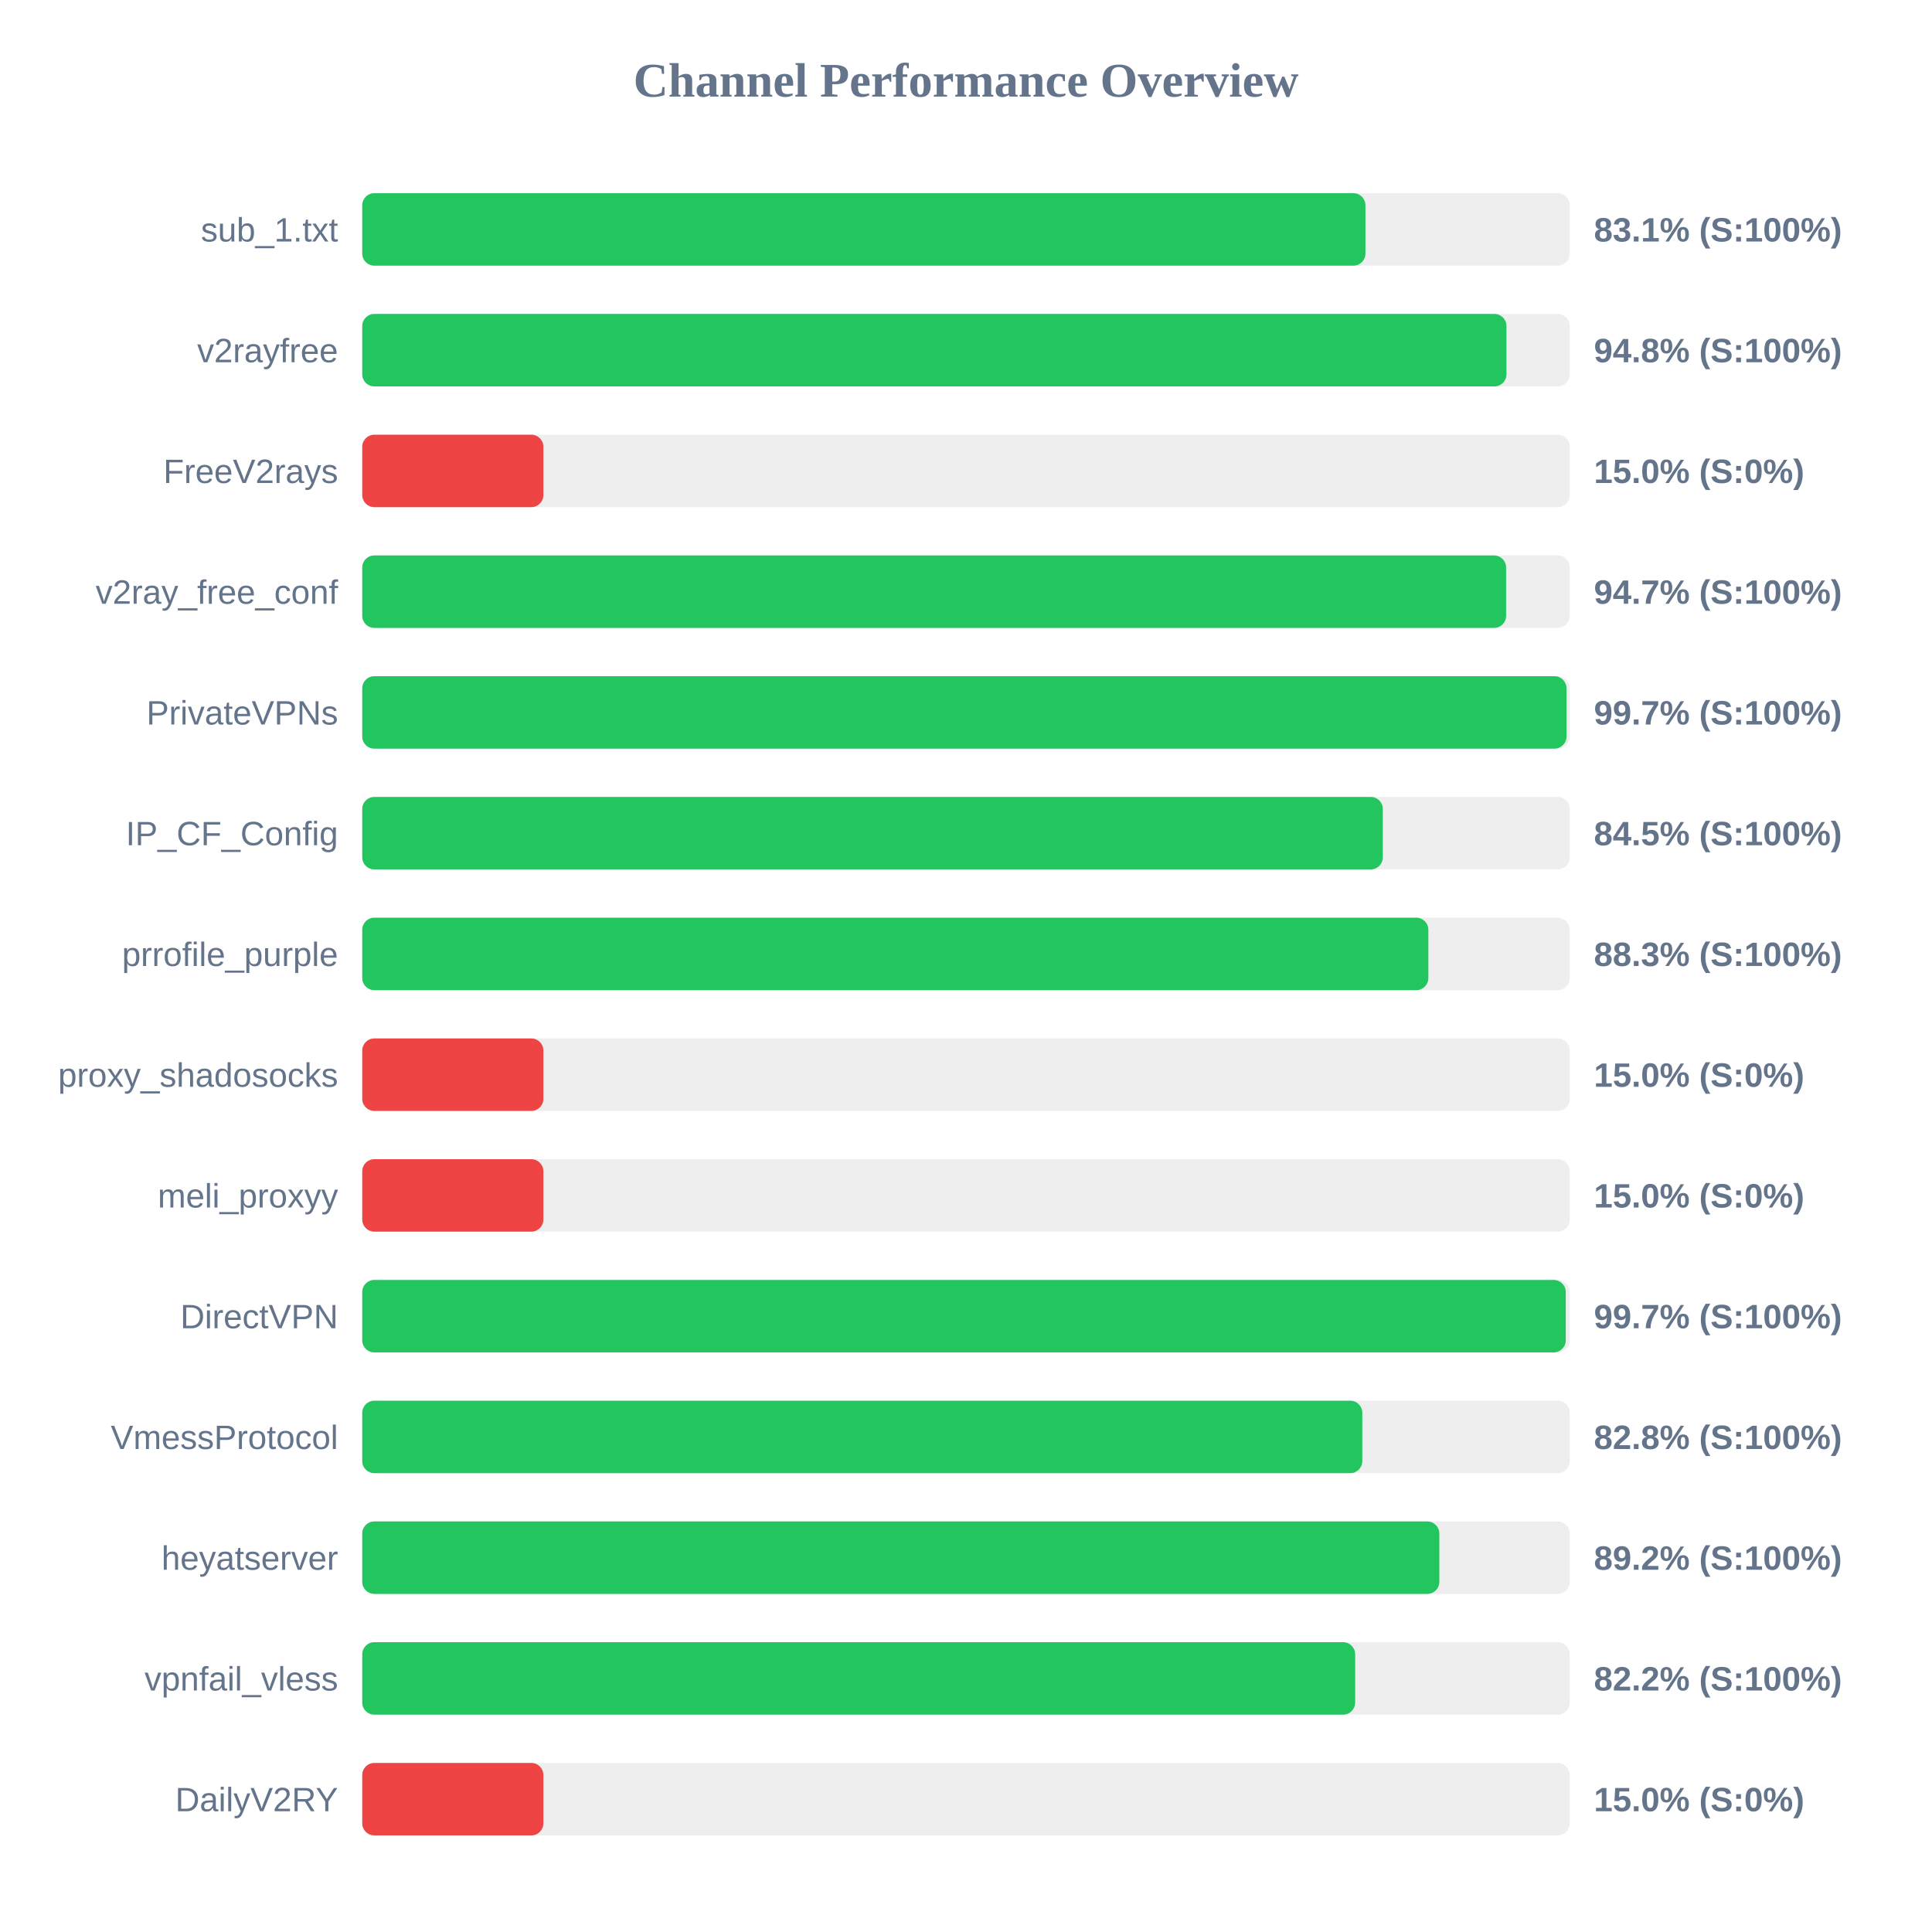
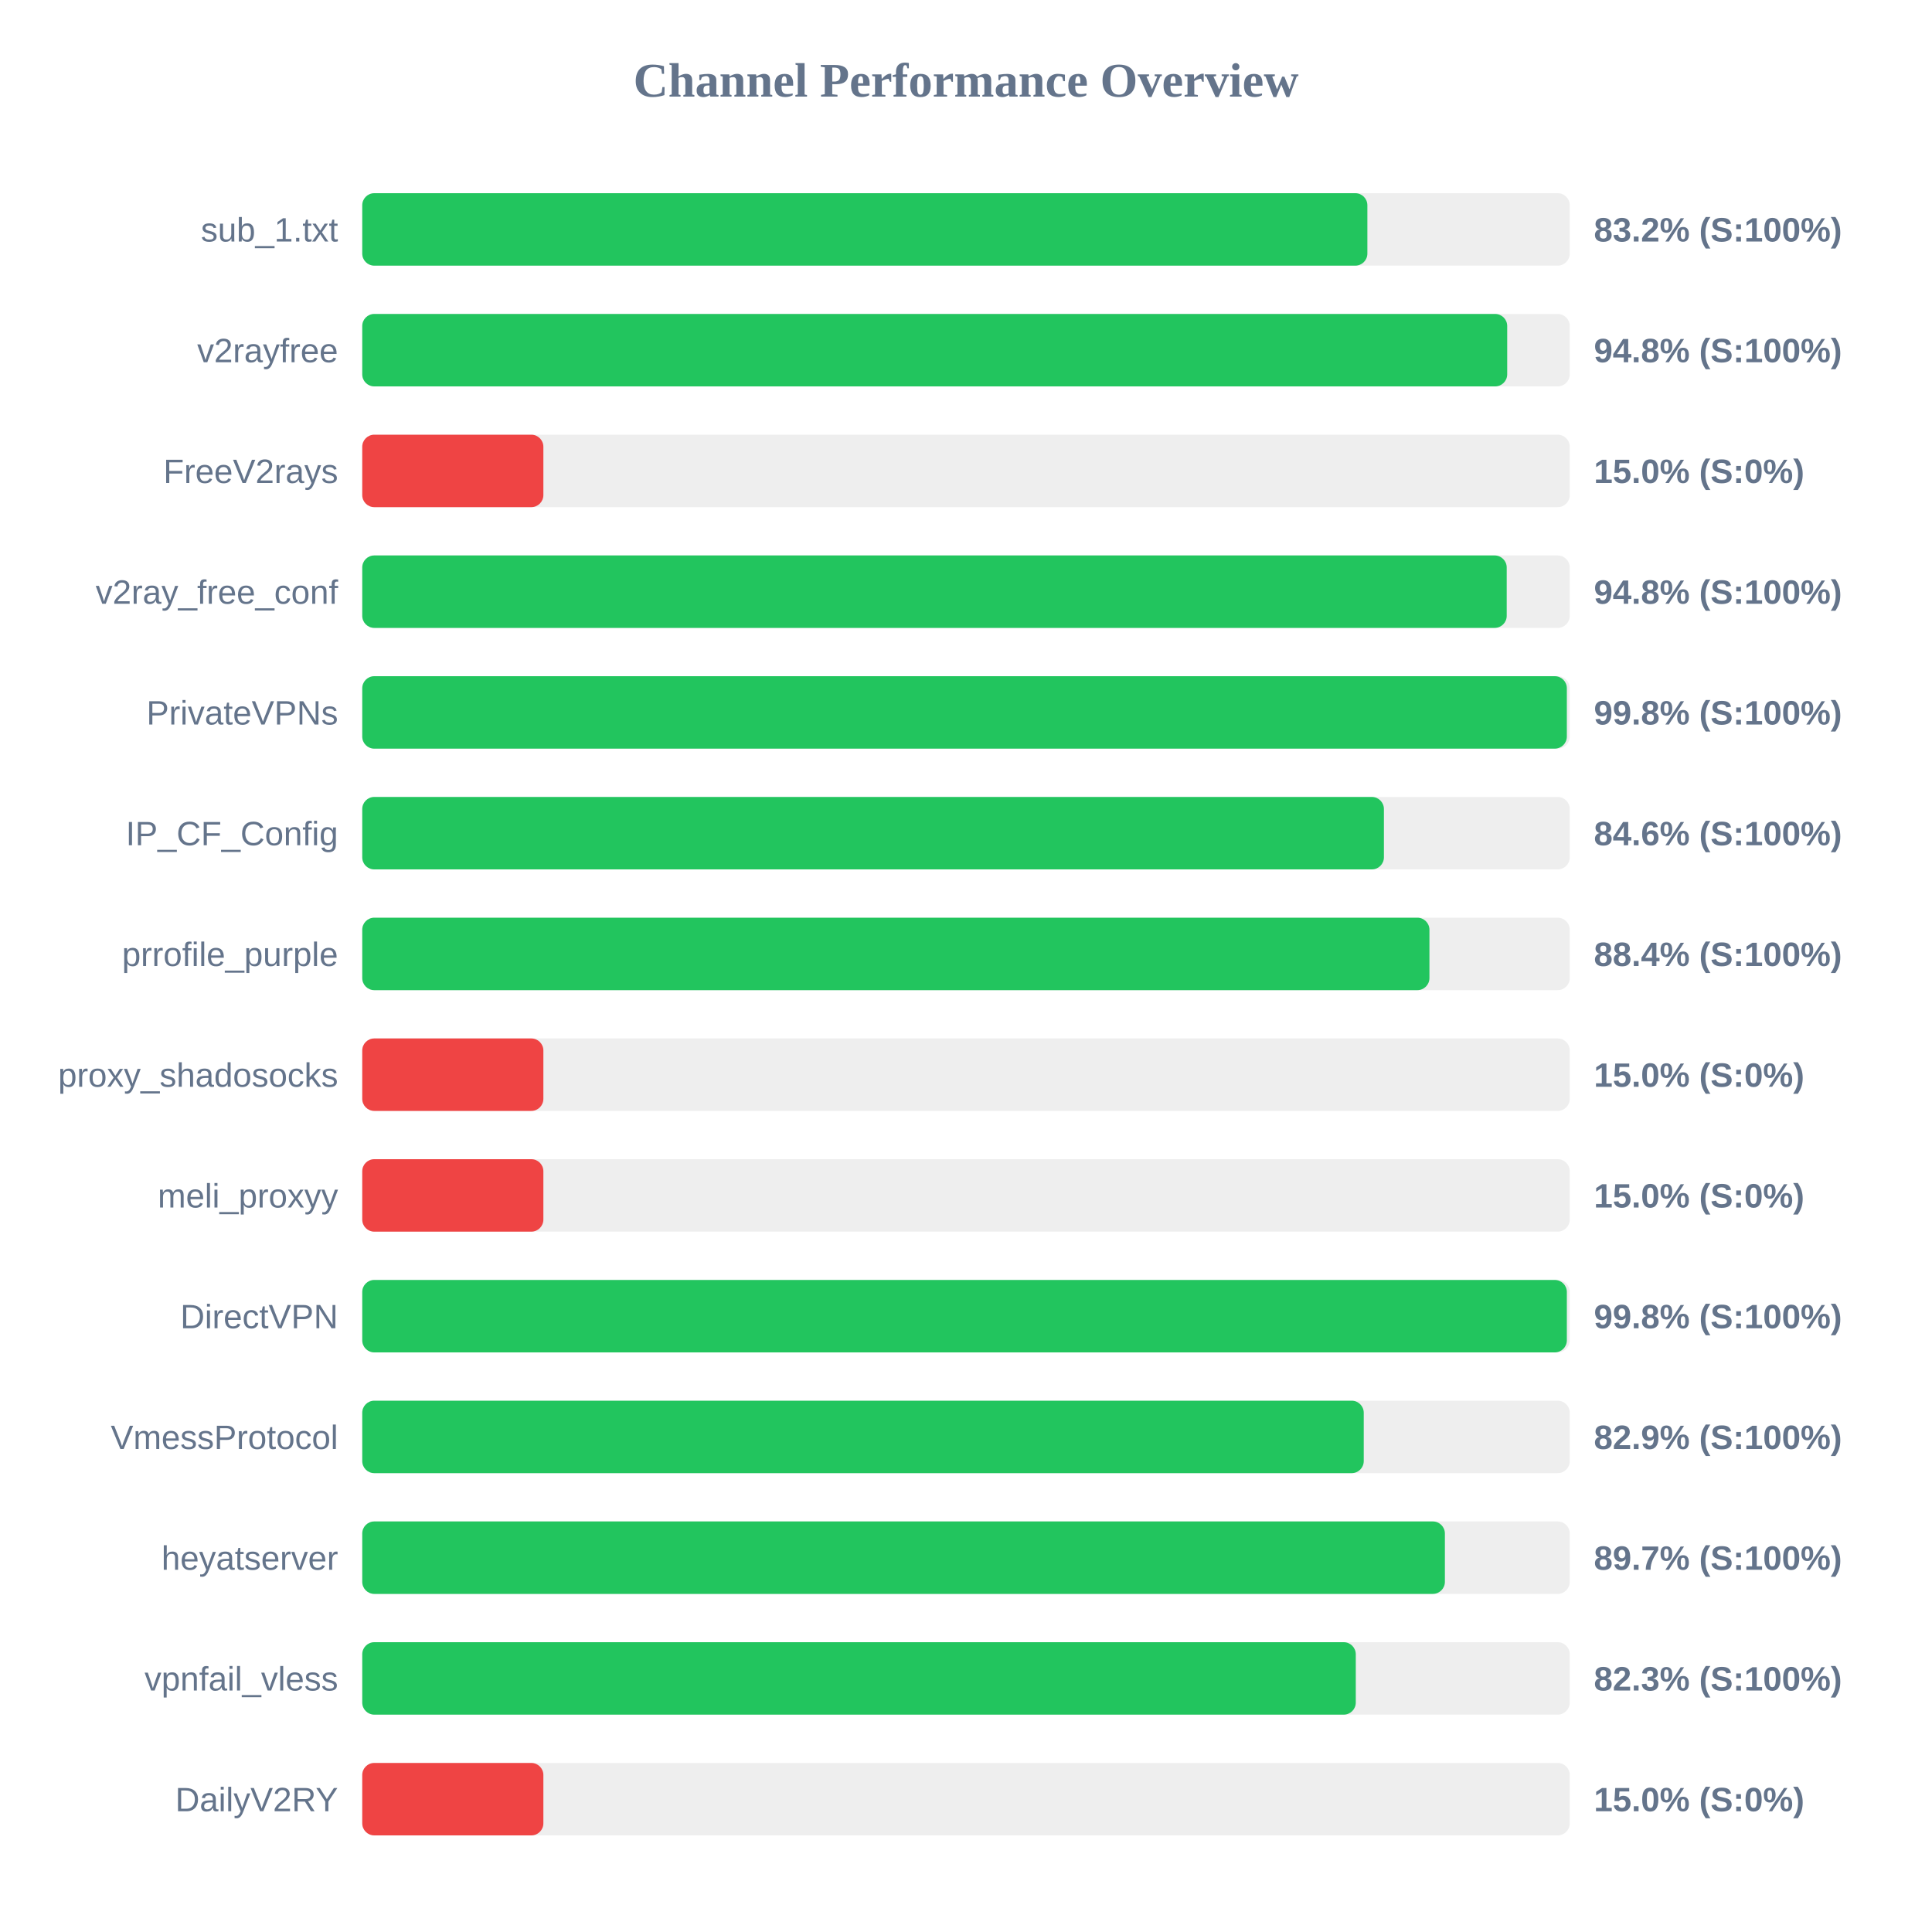
<svg xmlns="http://www.w3.org/2000/svg" width="800" height="800" version="1.1">
  <style>
        .row { font: 14px Arial; fill: #64748b; }
        .score { font: bold 14px Arial; fill: #64748b; }
    </style>
  <text x="400" y="40" text-anchor="middle" font-size="20px" font-weight="bold" fill="#64748b">Channel Performance Overview</text>
  <rect x="150" y="80" width="500" height="30" fill="#eee" rx="5" />
-   <rect x="150" y="80" width="415.4" height="30" fill="#22c55e" rx="5" />
+   <rect x="150" y="80" width="416.2" height="30" fill="#22c55e" rx="5" />
  <text x="140" y="100" text-anchor="end" class="row">sub_1.txt</text>
-   <text x="660" y="100" text-anchor="start" class="score">83.1% (S:100%)</text>
+   <text x="660" y="100" text-anchor="start" class="score">83.2% (S:100%)</text>
  <rect x="150" y="130" width="500" height="30" fill="#eee" rx="5" />
-   <rect x="150" y="130" width="473.8" height="30" fill="#22c55e" rx="5" />
+   <rect x="150" y="130" width="474.1" height="30" fill="#22c55e" rx="5" />
  <text x="140" y="150" text-anchor="end" class="row">v2rayfree</text>
  <text x="660" y="150" text-anchor="start" class="score">94.8% (S:100%)</text>
  <rect x="150" y="180" width="500" height="30" fill="#eee" rx="5" />
  <rect x="150" y="180" width="75.0" height="30" fill="#ef4444" rx="5" />
  <text x="140" y="200" text-anchor="end" class="row">FreeV2rays</text>
  <text x="660" y="200" text-anchor="start" class="score">15.0% (S:0%)</text>
  <rect x="150" y="230" width="500" height="30" fill="#eee" rx="5" />
-   <rect x="150" y="230" width="473.65" height="30" fill="#22c55e" rx="5" />
+   <rect x="150" y="230" width="473.9" height="30" fill="#22c55e" rx="5" />
  <text x="140" y="250" text-anchor="end" class="row">v2ray_free_conf</text>
-   <text x="660" y="250" text-anchor="start" class="score">94.7% (S:100%)</text>
+   <text x="660" y="250" text-anchor="start" class="score">94.8% (S:100%)</text>
  <rect x="150" y="280" width="500" height="30" fill="#eee" rx="5" />
-   <rect x="150" y="280" width="498.65" height="30" fill="#22c55e" rx="5" />
+   <rect x="150" y="280" width="498.8" height="30" fill="#22c55e" rx="5" />
  <text x="140" y="300" text-anchor="end" class="row">PrivateVPNs</text>
-   <text x="660" y="300" text-anchor="start" class="score">99.7% (S:100%)</text>
+   <text x="660" y="300" text-anchor="start" class="score">99.8% (S:100%)</text>
  <rect x="150" y="330" width="500" height="30" fill="#eee" rx="5" />
-   <rect x="150" y="330" width="422.6" height="30" fill="#22c55e" rx="5" />
+   <rect x="150" y="330" width="423.05" height="30" fill="#22c55e" rx="5" />
  <text x="140" y="350" text-anchor="end" class="row">IP_CF_Config</text>
-   <text x="660" y="350" text-anchor="start" class="score">84.5% (S:100%)</text>
+   <text x="660" y="350" text-anchor="start" class="score">84.6% (S:100%)</text>
  <rect x="150" y="380" width="500" height="30" fill="#eee" rx="5" />
-   <rect x="150" y="380" width="441.45" height="30" fill="#22c55e" rx="5" />
+   <rect x="150" y="380" width="441.9" height="30" fill="#22c55e" rx="5" />
  <text x="140" y="400" text-anchor="end" class="row">prrofile_purple</text>
-   <text x="660" y="400" text-anchor="start" class="score">88.3% (S:100%)</text>
+   <text x="660" y="400" text-anchor="start" class="score">88.4% (S:100%)</text>
  <rect x="150" y="430" width="500" height="30" fill="#eee" rx="5" />
  <rect x="150" y="430" width="75.0" height="30" fill="#ef4444" rx="5" />
  <text x="140" y="450" text-anchor="end" class="row">proxy_shadosocks</text>
  <text x="660" y="450" text-anchor="start" class="score">15.0% (S:0%)</text>
  <rect x="150" y="480" width="500" height="30" fill="#eee" rx="5" />
  <rect x="150" y="480" width="75.0" height="30" fill="#ef4444" rx="5" />
  <text x="140" y="500" text-anchor="end" class="row">meli_proxyy</text>
  <text x="660" y="500" text-anchor="start" class="score">15.0% (S:0%)</text>
  <rect x="150" y="530" width="500" height="30" fill="#eee" rx="5" />
-   <rect x="150" y="530" width="498.35" height="30" fill="#22c55e" rx="5" />
+   <rect x="150" y="530" width="498.8" height="30" fill="#22c55e" rx="5" />
  <text x="140" y="550" text-anchor="end" class="row">DirectVPN</text>
-   <text x="660" y="550" text-anchor="start" class="score">99.7% (S:100%)</text>
+   <text x="660" y="550" text-anchor="start" class="score">99.8% (S:100%)</text>
  <rect x="150" y="580" width="500" height="30" fill="#eee" rx="5" />
-   <rect x="150" y="580" width="414.1" height="30" fill="#22c55e" rx="5" />
+   <rect x="150" y="580" width="414.7" height="30" fill="#22c55e" rx="5" />
  <text x="140" y="600" text-anchor="end" class="row">VmessProtocol</text>
-   <text x="660" y="600" text-anchor="start" class="score">82.8% (S:100%)</text>
+   <text x="660" y="600" text-anchor="start" class="score">82.9% (S:100%)</text>
  <rect x="150" y="630" width="500" height="30" fill="#eee" rx="5" />
-   <rect x="150" y="630" width="446.0" height="30" fill="#22c55e" rx="5" />
+   <rect x="150" y="630" width="448.3" height="30" fill="#22c55e" rx="5" />
  <text x="140" y="650" text-anchor="end" class="row">heyatserver</text>
-   <text x="660" y="650" text-anchor="start" class="score">89.2% (S:100%)</text>
+   <text x="660" y="650" text-anchor="start" class="score">89.7% (S:100%)</text>
  <rect x="150" y="680" width="500" height="30" fill="#eee" rx="5" />
-   <rect x="150" y="680" width="411.15" height="30" fill="#22c55e" rx="5" />
+   <rect x="150" y="680" width="411.4" height="30" fill="#22c55e" rx="5" />
  <text x="140" y="700" text-anchor="end" class="row">vpnfail_vless</text>
-   <text x="660" y="700" text-anchor="start" class="score">82.2% (S:100%)</text>
+   <text x="660" y="700" text-anchor="start" class="score">82.3% (S:100%)</text>
  <rect x="150" y="730" width="500" height="30" fill="#eee" rx="5" />
  <rect x="150" y="730" width="75.0" height="30" fill="#ef4444" rx="5" />
  <text x="140" y="750" text-anchor="end" class="row">DailyV2RY</text>
  <text x="660" y="750" text-anchor="start" class="score">15.0% (S:0%)</text>
</svg>
